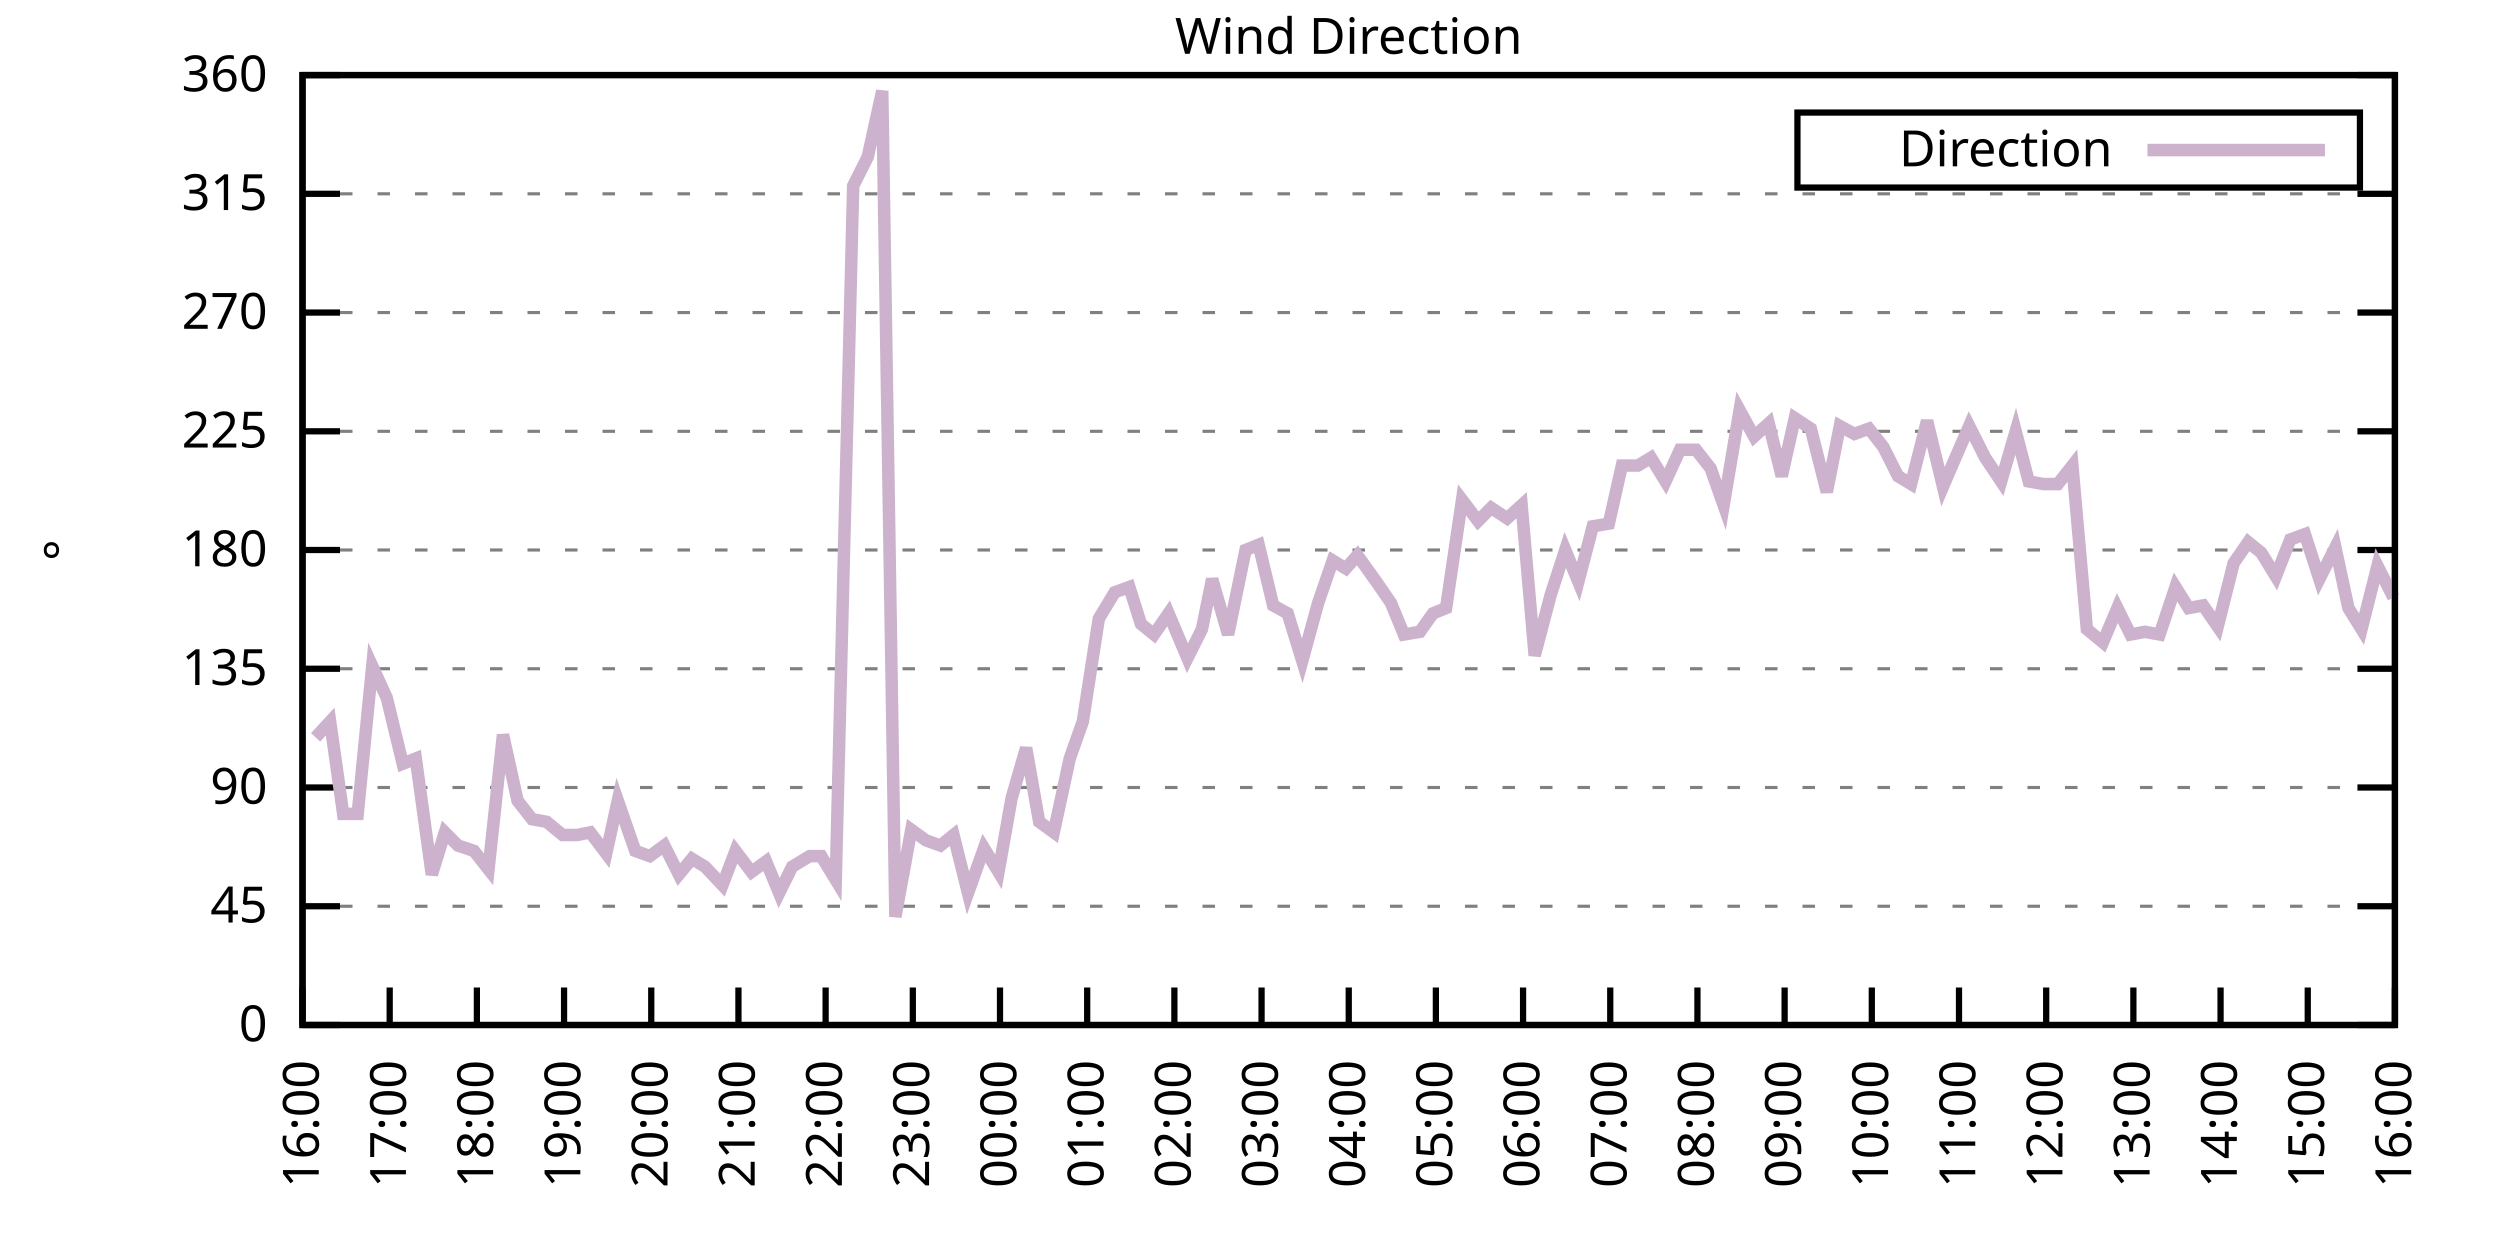
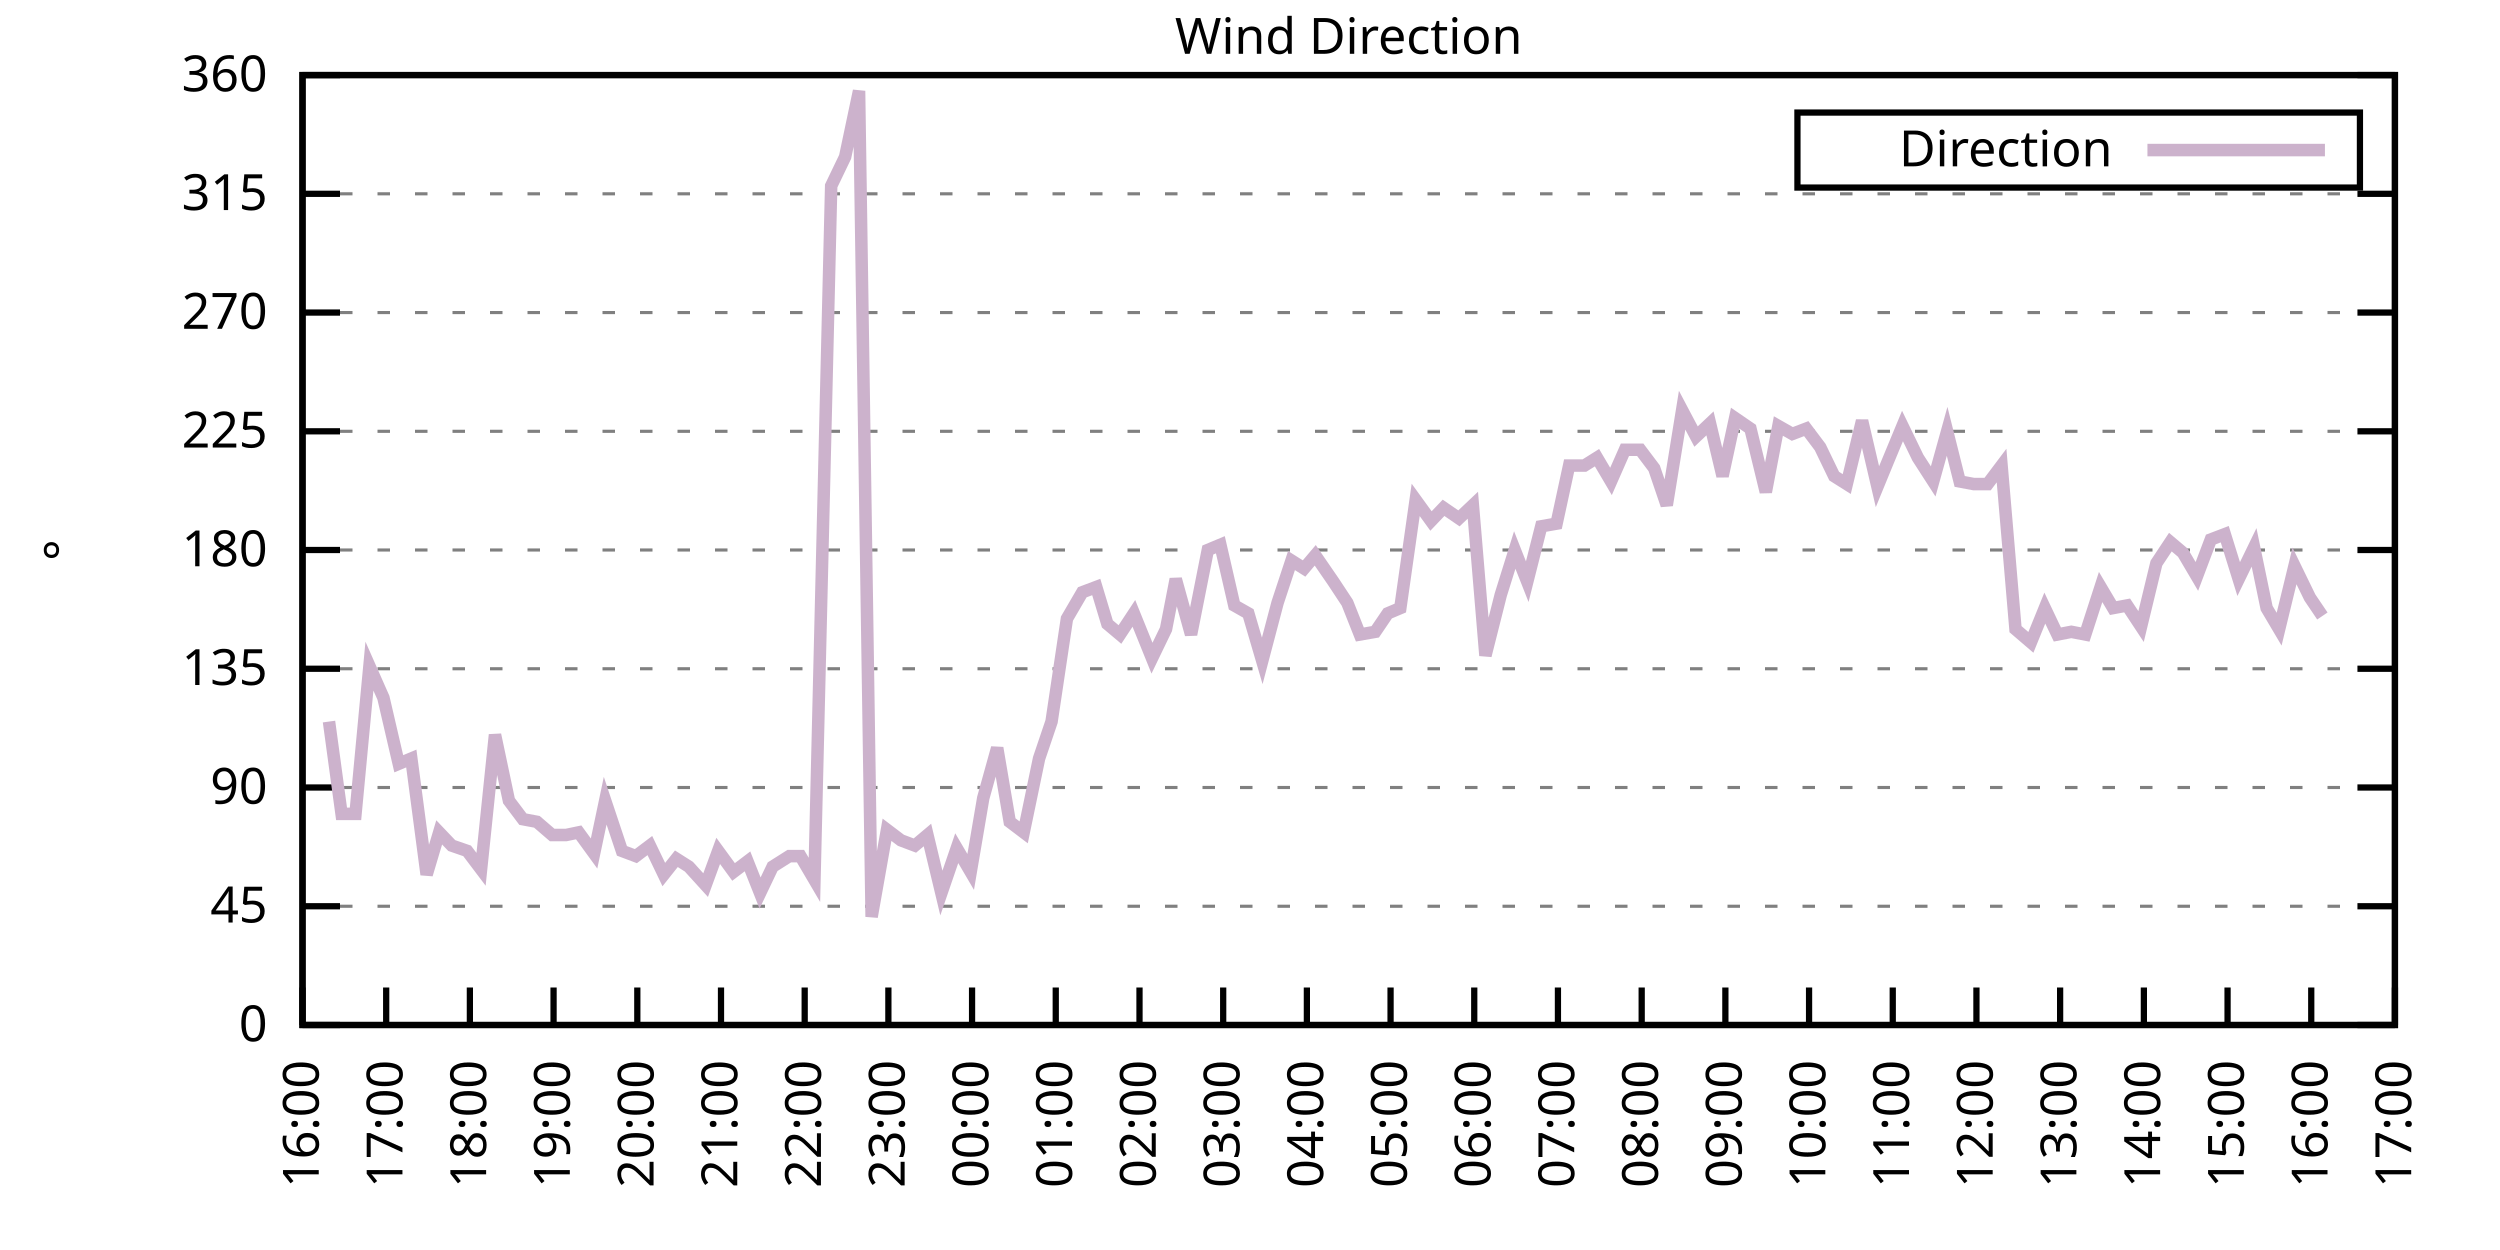
<svg xmlns="http://www.w3.org/2000/svg" xmlns:xlink="http://www.w3.org/1999/xlink" width="400" height="200" viewBox="0 0 400 200">
  <g id="gnuplot_canvas">
    <rect x="0" y="0" width="400" height="200" fill="none" />
    <defs>
      <circle id="gpDot" r="0.5" stroke-width="0.5" stroke="currentColor" />
      <path id="gpPt0" stroke-width="0.333" stroke="currentColor" d="M-1,0 h2 M0,-1 v2" />
      <path id="gpPt1" stroke-width="0.333" stroke="currentColor" d="M-1,-1 L1,1 M1,-1 L-1,1" />
      <path id="gpPt2" stroke-width="0.333" stroke="currentColor" d="M-1,0 L1,0 M0,-1 L0,1 M-1,-1 L1,1 M-1,1 L1,-1" />
      <rect id="gpPt3" stroke-width="0.333" stroke="currentColor" x="-1" y="-1" width="2" height="2" />
      <rect id="gpPt4" stroke-width="0.333" stroke="currentColor" fill="currentColor" x="-1" y="-1" width="2" height="2" />
      <circle id="gpPt5" stroke-width="0.333" stroke="currentColor" cx="0" cy="0" r="1" />
      <use xlink:href="#gpPt5" id="gpPt6" fill="currentColor" stroke="none" />
      <path id="gpPt7" stroke-width="0.333" stroke="currentColor" d="M0,-1.33 L-1.33,0.67 L1.33,0.67 z" />
      <use xlink:href="#gpPt7" id="gpPt8" fill="currentColor" stroke="none" />
      <use xlink:href="#gpPt7" id="gpPt9" stroke="currentColor" transform="rotate(180)" />
      <use xlink:href="#gpPt9" id="gpPt10" fill="currentColor" stroke="none" />
      <use xlink:href="#gpPt3" id="gpPt11" stroke="currentColor" transform="rotate(45)" />
      <use xlink:href="#gpPt11" id="gpPt12" fill="currentColor" stroke="none" />
      <path id="gpPt13" stroke-width="0.333" stroke="currentColor" d="M0,1.330 L1.265,0.411 L0.782,-1.067 L-0.782,-1.076 L-1.265,0.411 z" />
      <use xlink:href="#gpPt13" id="gpPt14" fill="currentColor" stroke="none" />
      <filter id="textbox" filterUnits="objectBoundingBox" x="0" y="0" height="1" width="1">
        <feFlood flood-color="white" flood-opacity="1" result="bgnd" />
        <feComposite in="SourceGraphic" in2="bgnd" operator="atop" />
      </filter>
      <filter id="greybox" filterUnits="objectBoundingBox" x="0" y="0" height="1" width="1">
        <feFlood flood-color="lightgrey" flood-opacity="1" result="grey" />
        <feComposite in="SourceGraphic" in2="grey" operator="atop" />
      </filter>
    </defs>
    <g fill="none" color="white" stroke="currentColor" stroke-width="1.00" stroke-linecap="butt" stroke-linejoin="miter">
</g>
    <g fill="none" color="black" stroke="currentColor" stroke-width="1.00" stroke-linecap="butt" stroke-linejoin="miter">
      <g stroke="none" shape-rendering="crispEdges">
        <polygon fill="rgb(255, 255, 255)" points="48.40,164.00 383.18,164.00 383.18,12.02 48.40,12.02 " />
      </g>
    </g>
    <g fill="none" color="black" stroke="currentColor" stroke-width="1.00" stroke-linecap="butt" stroke-linejoin="miter">
</g>
    <g fill="none" color="black" stroke="black" stroke-width="0.50" stroke-linecap="butt" stroke-linejoin="miter">
</g>
    <g fill="none" color="gray" stroke="currentColor" stroke-width="0.50" stroke-linecap="butt" stroke-linejoin="miter">
      <path stroke="gray" stroke-dasharray="2,4" class="gridline" d="M48.40,164.00 L383.19,164.00  " />
    </g>
    <g fill="none" color="gray" stroke="gray" stroke-width="1.00" stroke-linecap="butt" stroke-linejoin="miter">
</g>
    <g fill="none" color="black" stroke="currentColor" stroke-width="1.00" stroke-linecap="butt" stroke-linejoin="miter">
      <path stroke="black" d="M48.40,164.00 L54.40,164.00 M383.19,164.00 L377.19,164.00  " />
      <g transform="translate(42.80,166.60)" stroke="none" fill="black" font-family="Sans" font-size="8.00" text-anchor="end">
        <text>
          <tspan font-family="Sans"> 0</tspan>
        </text>
      </g>
    </g>
    <g fill="none" color="black" stroke="currentColor" stroke-width="1.00" stroke-linecap="butt" stroke-linejoin="miter">
</g>
    <g fill="none" color="black" stroke="black" stroke-width="0.50" stroke-linecap="butt" stroke-linejoin="miter">
</g>
    <g fill="none" color="gray" stroke="currentColor" stroke-width="0.50" stroke-linecap="butt" stroke-linejoin="miter">
      <path stroke="gray" stroke-dasharray="2,4" class="gridline" d="M48.40,145.00 L383.19,145.00  " />
    </g>
    <g fill="none" color="gray" stroke="gray" stroke-width="1.00" stroke-linecap="butt" stroke-linejoin="miter">
</g>
    <g fill="none" color="black" stroke="currentColor" stroke-width="1.00" stroke-linecap="butt" stroke-linejoin="miter">
      <path stroke="black" d="M48.40,145.00 L54.40,145.00 M383.19,145.00 L377.19,145.00  " />
      <g transform="translate(42.80,147.60)" stroke="none" fill="black" font-family="Sans" font-size="8.00" text-anchor="end">
        <text>
          <tspan font-family="Sans"> 45</tspan>
        </text>
      </g>
    </g>
    <g fill="none" color="black" stroke="currentColor" stroke-width="1.00" stroke-linecap="butt" stroke-linejoin="miter">
</g>
    <g fill="none" color="black" stroke="black" stroke-width="0.50" stroke-linecap="butt" stroke-linejoin="miter">
</g>
    <g fill="none" color="gray" stroke="currentColor" stroke-width="0.50" stroke-linecap="butt" stroke-linejoin="miter">
      <path stroke="gray" stroke-dasharray="2,4" class="gridline" d="M48.40,126.00 L383.19,126.00  " />
    </g>
    <g fill="none" color="gray" stroke="gray" stroke-width="1.00" stroke-linecap="butt" stroke-linejoin="miter">
</g>
    <g fill="none" color="black" stroke="currentColor" stroke-width="1.00" stroke-linecap="butt" stroke-linejoin="miter">
      <path stroke="black" d="M48.40,126.00 L54.40,126.00 M383.19,126.00 L377.19,126.00  " />
      <g transform="translate(42.80,128.60)" stroke="none" fill="black" font-family="Sans" font-size="8.00" text-anchor="end">
        <text>
          <tspan font-family="Sans"> 90</tspan>
        </text>
      </g>
    </g>
    <g fill="none" color="black" stroke="currentColor" stroke-width="1.00" stroke-linecap="butt" stroke-linejoin="miter">
</g>
    <g fill="none" color="black" stroke="black" stroke-width="0.50" stroke-linecap="butt" stroke-linejoin="miter">
</g>
    <g fill="none" color="gray" stroke="currentColor" stroke-width="0.50" stroke-linecap="butt" stroke-linejoin="miter">
      <path stroke="gray" stroke-dasharray="2,4" class="gridline" d="M48.40,107.00 L383.19,107.00  " />
    </g>
    <g fill="none" color="gray" stroke="gray" stroke-width="1.00" stroke-linecap="butt" stroke-linejoin="miter">
</g>
    <g fill="none" color="black" stroke="currentColor" stroke-width="1.00" stroke-linecap="butt" stroke-linejoin="miter">
      <path stroke="black" d="M48.40,107.00 L54.40,107.00 M383.19,107.00 L377.19,107.00  " />
      <g transform="translate(42.80,109.60)" stroke="none" fill="black" font-family="Sans" font-size="8.00" text-anchor="end">
        <text>
          <tspan font-family="Sans"> 135</tspan>
        </text>
      </g>
    </g>
    <g fill="none" color="black" stroke="currentColor" stroke-width="1.00" stroke-linecap="butt" stroke-linejoin="miter">
</g>
    <g fill="none" color="black" stroke="black" stroke-width="0.50" stroke-linecap="butt" stroke-linejoin="miter">
</g>
    <g fill="none" color="gray" stroke="currentColor" stroke-width="0.50" stroke-linecap="butt" stroke-linejoin="miter">
      <path stroke="gray" stroke-dasharray="2,4" class="gridline" d="M48.40,88.00 L383.19,88.00  " />
    </g>
    <g fill="none" color="gray" stroke="gray" stroke-width="1.00" stroke-linecap="butt" stroke-linejoin="miter">
</g>
    <g fill="none" color="black" stroke="currentColor" stroke-width="1.00" stroke-linecap="butt" stroke-linejoin="miter">
      <path stroke="black" d="M48.40,88.00 L54.40,88.00 M383.19,88.00 L377.19,88.00  " />
      <g transform="translate(42.80,90.60)" stroke="none" fill="black" font-family="Sans" font-size="8.00" text-anchor="end">
        <text>
          <tspan font-family="Sans"> 180</tspan>
        </text>
      </g>
    </g>
    <g fill="none" color="black" stroke="currentColor" stroke-width="1.00" stroke-linecap="butt" stroke-linejoin="miter">
</g>
    <g fill="none" color="black" stroke="black" stroke-width="0.50" stroke-linecap="butt" stroke-linejoin="miter">
</g>
    <g fill="none" color="gray" stroke="currentColor" stroke-width="0.50" stroke-linecap="butt" stroke-linejoin="miter">
      <path stroke="gray" stroke-dasharray="2,4" class="gridline" d="M48.40,69.01 L383.19,69.01  " />
    </g>
    <g fill="none" color="gray" stroke="gray" stroke-width="1.00" stroke-linecap="butt" stroke-linejoin="miter">
</g>
    <g fill="none" color="black" stroke="currentColor" stroke-width="1.00" stroke-linecap="butt" stroke-linejoin="miter">
      <path stroke="black" d="M48.40,69.01 L54.40,69.01 M383.19,69.01 L377.19,69.01  " />
      <g transform="translate(42.80,71.61)" stroke="none" fill="black" font-family="Sans" font-size="8.00" text-anchor="end">
        <text>
          <tspan font-family="Sans"> 225</tspan>
        </text>
      </g>
    </g>
    <g fill="none" color="black" stroke="currentColor" stroke-width="1.00" stroke-linecap="butt" stroke-linejoin="miter">
</g>
    <g fill="none" color="black" stroke="black" stroke-width="0.50" stroke-linecap="butt" stroke-linejoin="miter">
</g>
    <g fill="none" color="gray" stroke="currentColor" stroke-width="0.50" stroke-linecap="butt" stroke-linejoin="miter">
      <path stroke="gray" stroke-dasharray="2,4" class="gridline" d="M48.40,50.01 L383.19,50.01  " />
    </g>
    <g fill="none" color="gray" stroke="gray" stroke-width="1.00" stroke-linecap="butt" stroke-linejoin="miter">
</g>
    <g fill="none" color="black" stroke="currentColor" stroke-width="1.00" stroke-linecap="butt" stroke-linejoin="miter">
      <path stroke="black" d="M48.40,50.01 L54.40,50.01 M383.19,50.01 L377.19,50.01  " />
      <g transform="translate(42.80,52.61)" stroke="none" fill="black" font-family="Sans" font-size="8.00" text-anchor="end">
        <text>
          <tspan font-family="Sans"> 270</tspan>
        </text>
      </g>
    </g>
    <g fill="none" color="black" stroke="currentColor" stroke-width="1.00" stroke-linecap="butt" stroke-linejoin="miter">
</g>
    <g fill="none" color="black" stroke="black" stroke-width="0.50" stroke-linecap="butt" stroke-linejoin="miter">
</g>
    <g fill="none" color="gray" stroke="currentColor" stroke-width="0.50" stroke-linecap="butt" stroke-linejoin="miter">
      <path stroke="gray" stroke-dasharray="2,4" class="gridline" d="M48.40,31.01 L383.19,31.01  " />
    </g>
    <g fill="none" color="gray" stroke="gray" stroke-width="1.00" stroke-linecap="butt" stroke-linejoin="miter">
</g>
    <g fill="none" color="black" stroke="currentColor" stroke-width="1.00" stroke-linecap="butt" stroke-linejoin="miter">
      <path stroke="black" d="M48.40,31.01 L54.40,31.01 M383.19,31.01 L377.19,31.01  " />
      <g transform="translate(42.80,33.61)" stroke="none" fill="black" font-family="Sans" font-size="8.00" text-anchor="end">
        <text>
          <tspan font-family="Sans"> 315</tspan>
        </text>
      </g>
    </g>
    <g fill="none" color="black" stroke="currentColor" stroke-width="1.00" stroke-linecap="butt" stroke-linejoin="miter">
</g>
    <g fill="none" color="black" stroke="black" stroke-width="0.50" stroke-linecap="butt" stroke-linejoin="miter">
</g>
    <g fill="none" color="gray" stroke="currentColor" stroke-width="0.50" stroke-linecap="butt" stroke-linejoin="miter">
      <path stroke="gray" stroke-dasharray="2,4" class="gridline" d="M48.40,12.01 L383.19,12.01  " />
    </g>
    <g fill="none" color="gray" stroke="gray" stroke-width="1.00" stroke-linecap="butt" stroke-linejoin="miter">
</g>
    <g fill="none" color="black" stroke="currentColor" stroke-width="1.00" stroke-linecap="butt" stroke-linejoin="miter">
      <path stroke="black" d="M48.40,12.01 L54.40,12.01 M383.19,12.01 L377.19,12.01  " />
      <g transform="translate(42.80,14.61)" stroke="none" fill="black" font-family="Sans" font-size="8.00" text-anchor="end">
        <text>
          <tspan font-family="Sans"> 360</tspan>
        </text>
      </g>
    </g>
    <g fill="none" color="black" stroke="currentColor" stroke-width="1.00" stroke-linecap="butt" stroke-linejoin="miter">
      <path stroke="black" d="M48.40,164.00 L48.40,158.00  " />
      <g transform="translate(51.00,169.60) rotate(270.00)" stroke="none" fill="black" font-family="Sans" font-size="8.00" text-anchor="end">
        <text>
          <tspan font-family="Sans">16:00</tspan>
        </text>
      </g>
    </g>
    <g fill="none" color="black" stroke="currentColor" stroke-width="1.00" stroke-linecap="butt" stroke-linejoin="miter">
-       <path stroke="black" d="M62.35,164.00 L62.35,158.00  " />
-       <g transform="translate(64.95,169.60) rotate(270.00)" stroke="none" fill="black" font-family="Sans" font-size="8.00" text-anchor="end">
+       <path stroke="black" d="M61.79,164.00 L61.79,158.00  " />
+       <g transform="translate(64.39,169.60) rotate(270.00)" stroke="none" fill="black" font-family="Sans" font-size="8.00" text-anchor="end">
        <text>
          <tspan font-family="Sans">17:00</tspan>
        </text>
      </g>
    </g>
    <g fill="none" color="black" stroke="currentColor" stroke-width="1.00" stroke-linecap="butt" stroke-linejoin="miter">
-       <path stroke="black" d="M76.30,164.00 L76.30,158.00  " />
-       <g transform="translate(78.90,169.60) rotate(270.00)" stroke="none" fill="black" font-family="Sans" font-size="8.00" text-anchor="end">
+       <path stroke="black" d="M75.18,164.00 L75.18,158.00  " />
+       <g transform="translate(77.78,169.60) rotate(270.00)" stroke="none" fill="black" font-family="Sans" font-size="8.00" text-anchor="end">
        <text>
          <tspan font-family="Sans">18:00</tspan>
        </text>
      </g>
    </g>
    <g fill="none" color="black" stroke="currentColor" stroke-width="1.00" stroke-linecap="butt" stroke-linejoin="miter">
-       <path stroke="black" d="M90.25,164.00 L90.25,158.00  " />
-       <g transform="translate(92.85,169.60) rotate(270.00)" stroke="none" fill="black" font-family="Sans" font-size="8.00" text-anchor="end">
+       <path stroke="black" d="M88.57,164.00 L88.57,158.00  " />
+       <g transform="translate(91.17,169.60) rotate(270.00)" stroke="none" fill="black" font-family="Sans" font-size="8.00" text-anchor="end">
        <text>
          <tspan font-family="Sans">19:00</tspan>
        </text>
      </g>
    </g>
    <g fill="none" color="black" stroke="currentColor" stroke-width="1.00" stroke-linecap="butt" stroke-linejoin="miter">
-       <path stroke="black" d="M104.20,164.00 L104.20,158.00  " />
-       <g transform="translate(106.80,169.60) rotate(270.00)" stroke="none" fill="black" font-family="Sans" font-size="8.00" text-anchor="end">
+       <path stroke="black" d="M101.97,164.00 L101.97,158.00  " />
+       <g transform="translate(104.57,169.60) rotate(270.00)" stroke="none" fill="black" font-family="Sans" font-size="8.00" text-anchor="end">
        <text>
          <tspan font-family="Sans">20:00</tspan>
        </text>
      </g>
    </g>
    <g fill="none" color="black" stroke="currentColor" stroke-width="1.00" stroke-linecap="butt" stroke-linejoin="miter">
-       <path stroke="black" d="M118.15,164.00 L118.15,158.00  " />
-       <g transform="translate(120.75,169.60) rotate(270.00)" stroke="none" fill="black" font-family="Sans" font-size="8.00" text-anchor="end">
+       <path stroke="black" d="M115.36,164.00 L115.36,158.00  " />
+       <g transform="translate(117.96,169.60) rotate(270.00)" stroke="none" fill="black" font-family="Sans" font-size="8.00" text-anchor="end">
        <text>
          <tspan font-family="Sans">21:00</tspan>
        </text>
      </g>
    </g>
    <g fill="none" color="black" stroke="currentColor" stroke-width="1.00" stroke-linecap="butt" stroke-linejoin="miter">
-       <path stroke="black" d="M132.10,164.00 L132.10,158.00  " />
-       <g transform="translate(134.70,169.60) rotate(270.00)" stroke="none" fill="black" font-family="Sans" font-size="8.00" text-anchor="end">
+       <path stroke="black" d="M128.75,164.00 L128.75,158.00  " />
+       <g transform="translate(131.35,169.60) rotate(270.00)" stroke="none" fill="black" font-family="Sans" font-size="8.00" text-anchor="end">
        <text>
          <tspan font-family="Sans">22:00</tspan>
        </text>
      </g>
    </g>
    <g fill="none" color="black" stroke="currentColor" stroke-width="1.00" stroke-linecap="butt" stroke-linejoin="miter">
-       <path stroke="black" d="M146.05,164.00 L146.05,158.00  " />
-       <g transform="translate(148.65,169.60) rotate(270.00)" stroke="none" fill="black" font-family="Sans" font-size="8.00" text-anchor="end">
+       <path stroke="black" d="M142.14,164.00 L142.14,158.00  " />
+       <g transform="translate(144.74,169.60) rotate(270.00)" stroke="none" fill="black" font-family="Sans" font-size="8.00" text-anchor="end">
        <text>
          <tspan font-family="Sans">23:00</tspan>
        </text>
      </g>
    </g>
    <g fill="none" color="black" stroke="currentColor" stroke-width="1.00" stroke-linecap="butt" stroke-linejoin="miter">
-       <path stroke="black" d="M160.00,164.00 L160.00,158.00  " />
-       <g transform="translate(162.60,169.60) rotate(270.00)" stroke="none" fill="black" font-family="Sans" font-size="8.00" text-anchor="end">
+       <path stroke="black" d="M155.53,164.00 L155.53,158.00  " />
+       <g transform="translate(158.13,169.60) rotate(270.00)" stroke="none" fill="black" font-family="Sans" font-size="8.00" text-anchor="end">
        <text>
          <tspan font-family="Sans">00:00</tspan>
        </text>
      </g>
    </g>
    <g fill="none" color="black" stroke="currentColor" stroke-width="1.00" stroke-linecap="butt" stroke-linejoin="miter">
-       <path stroke="black" d="M173.95,164.00 L173.95,158.00  " />
-       <g transform="translate(176.55,169.60) rotate(270.00)" stroke="none" fill="black" font-family="Sans" font-size="8.00" text-anchor="end">
+       <path stroke="black" d="M168.92,164.00 L168.92,158.00  " />
+       <g transform="translate(171.52,169.60) rotate(270.00)" stroke="none" fill="black" font-family="Sans" font-size="8.00" text-anchor="end">
        <text>
          <tspan font-family="Sans">01:00</tspan>
        </text>
      </g>
    </g>
    <g fill="none" color="black" stroke="currentColor" stroke-width="1.00" stroke-linecap="butt" stroke-linejoin="miter">
-       <path stroke="black" d="M187.90,164.00 L187.90,158.00  " />
-       <g transform="translate(190.50,169.60) rotate(270.00)" stroke="none" fill="black" font-family="Sans" font-size="8.00" text-anchor="end">
+       <path stroke="black" d="M182.32,164.00 L182.32,158.00  " />
+       <g transform="translate(184.92,169.60) rotate(270.00)" stroke="none" fill="black" font-family="Sans" font-size="8.00" text-anchor="end">
        <text>
          <tspan font-family="Sans">02:00</tspan>
        </text>
      </g>
    </g>
    <g fill="none" color="black" stroke="currentColor" stroke-width="1.00" stroke-linecap="butt" stroke-linejoin="miter">
-       <path stroke="black" d="M201.85,164.00 L201.85,158.00  " />
-       <g transform="translate(204.45,169.60) rotate(270.00)" stroke="none" fill="black" font-family="Sans" font-size="8.00" text-anchor="end">
+       <path stroke="black" d="M195.71,164.00 L195.71,158.00  " />
+       <g transform="translate(198.31,169.60) rotate(270.00)" stroke="none" fill="black" font-family="Sans" font-size="8.00" text-anchor="end">
        <text>
          <tspan font-family="Sans">03:00</tspan>
        </text>
      </g>
    </g>
    <g fill="none" color="black" stroke="currentColor" stroke-width="1.00" stroke-linecap="butt" stroke-linejoin="miter">
-       <path stroke="black" d="M215.80,164.00 L215.80,158.00  " />
-       <g transform="translate(218.40,169.60) rotate(270.00)" stroke="none" fill="black" font-family="Sans" font-size="8.00" text-anchor="end">
+       <path stroke="black" d="M209.10,164.00 L209.10,158.00  " />
+       <g transform="translate(211.70,169.60) rotate(270.00)" stroke="none" fill="black" font-family="Sans" font-size="8.00" text-anchor="end">
        <text>
          <tspan font-family="Sans">04:00</tspan>
        </text>
      </g>
    </g>
    <g fill="none" color="black" stroke="currentColor" stroke-width="1.00" stroke-linecap="butt" stroke-linejoin="miter">
-       <path stroke="black" d="M229.74,164.00 L229.74,158.00  " />
-       <g transform="translate(232.34,169.60) rotate(270.00)" stroke="none" fill="black" font-family="Sans" font-size="8.00" text-anchor="end">
+       <path stroke="black" d="M222.49,164.00 L222.49,158.00  " />
+       <g transform="translate(225.09,169.60) rotate(270.00)" stroke="none" fill="black" font-family="Sans" font-size="8.00" text-anchor="end">
        <text>
          <tspan font-family="Sans">05:00</tspan>
        </text>
      </g>
    </g>
    <g fill="none" color="black" stroke="currentColor" stroke-width="1.00" stroke-linecap="butt" stroke-linejoin="miter">
-       <path stroke="black" d="M243.69,164.00 L243.69,158.00  " />
-       <g transform="translate(246.29,169.60) rotate(270.00)" stroke="none" fill="black" font-family="Sans" font-size="8.00" text-anchor="end">
+       <path stroke="black" d="M235.88,164.00 L235.88,158.00  " />
+       <g transform="translate(238.48,169.60) rotate(270.00)" stroke="none" fill="black" font-family="Sans" font-size="8.00" text-anchor="end">
        <text>
          <tspan font-family="Sans">06:00</tspan>
        </text>
      </g>
    </g>
    <g fill="none" color="black" stroke="currentColor" stroke-width="1.00" stroke-linecap="butt" stroke-linejoin="miter">
-       <path stroke="black" d="M257.64,164.00 L257.64,158.00  " />
-       <g transform="translate(260.24,169.60) rotate(270.00)" stroke="none" fill="black" font-family="Sans" font-size="8.00" text-anchor="end">
+       <path stroke="black" d="M249.27,164.00 L249.27,158.00  " />
+       <g transform="translate(251.87,169.60) rotate(270.00)" stroke="none" fill="black" font-family="Sans" font-size="8.00" text-anchor="end">
        <text>
          <tspan font-family="Sans">07:00</tspan>
        </text>
      </g>
    </g>
    <g fill="none" color="black" stroke="currentColor" stroke-width="1.00" stroke-linecap="butt" stroke-linejoin="miter">
-       <path stroke="black" d="M271.59,164.00 L271.59,158.00  " />
-       <g transform="translate(274.19,169.60) rotate(270.00)" stroke="none" fill="black" font-family="Sans" font-size="8.00" text-anchor="end">
+       <path stroke="black" d="M262.67,164.00 L262.67,158.00  " />
+       <g transform="translate(265.27,169.60) rotate(270.00)" stroke="none" fill="black" font-family="Sans" font-size="8.00" text-anchor="end">
        <text>
          <tspan font-family="Sans">08:00</tspan>
        </text>
      </g>
    </g>
    <g fill="none" color="black" stroke="currentColor" stroke-width="1.00" stroke-linecap="butt" stroke-linejoin="miter">
-       <path stroke="black" d="M285.54,164.00 L285.54,158.00  " />
-       <g transform="translate(288.14,169.60) rotate(270.00)" stroke="none" fill="black" font-family="Sans" font-size="8.00" text-anchor="end">
+       <path stroke="black" d="M276.06,164.00 L276.06,158.00  " />
+       <g transform="translate(278.66,169.60) rotate(270.00)" stroke="none" fill="black" font-family="Sans" font-size="8.00" text-anchor="end">
        <text>
          <tspan font-family="Sans">09:00</tspan>
        </text>
      </g>
    </g>
    <g fill="none" color="black" stroke="currentColor" stroke-width="1.00" stroke-linecap="butt" stroke-linejoin="miter">
-       <path stroke="black" d="M299.49,164.00 L299.49,158.00  " />
-       <g transform="translate(302.09,169.60) rotate(270.00)" stroke="none" fill="black" font-family="Sans" font-size="8.00" text-anchor="end">
+       <path stroke="black" d="M289.45,164.00 L289.45,158.00  " />
+       <g transform="translate(292.05,169.60) rotate(270.00)" stroke="none" fill="black" font-family="Sans" font-size="8.00" text-anchor="end">
        <text>
          <tspan font-family="Sans">10:00</tspan>
        </text>
      </g>
    </g>
    <g fill="none" color="black" stroke="currentColor" stroke-width="1.00" stroke-linecap="butt" stroke-linejoin="miter">
-       <path stroke="black" d="M313.44,164.00 L313.44,158.00  " />
-       <g transform="translate(316.04,169.60) rotate(270.00)" stroke="none" fill="black" font-family="Sans" font-size="8.00" text-anchor="end">
+       <path stroke="black" d="M302.84,164.00 L302.84,158.00  " />
+       <g transform="translate(305.44,169.60) rotate(270.00)" stroke="none" fill="black" font-family="Sans" font-size="8.00" text-anchor="end">
        <text>
          <tspan font-family="Sans">11:00</tspan>
        </text>
      </g>
    </g>
    <g fill="none" color="black" stroke="currentColor" stroke-width="1.00" stroke-linecap="butt" stroke-linejoin="miter">
-       <path stroke="black" d="M327.39,164.00 L327.39,158.00  " />
-       <g transform="translate(329.99,169.60) rotate(270.00)" stroke="none" fill="black" font-family="Sans" font-size="8.00" text-anchor="end">
+       <path stroke="black" d="M316.23,164.00 L316.23,158.00  " />
+       <g transform="translate(318.83,169.60) rotate(270.00)" stroke="none" fill="black" font-family="Sans" font-size="8.00" text-anchor="end">
        <text>
          <tspan font-family="Sans">12:00</tspan>
        </text>
      </g>
    </g>
    <g fill="none" color="black" stroke="currentColor" stroke-width="1.00" stroke-linecap="butt" stroke-linejoin="miter">
-       <path stroke="black" d="M341.34,164.00 L341.34,158.00  " />
-       <g transform="translate(343.94,169.60) rotate(270.00)" stroke="none" fill="black" font-family="Sans" font-size="8.00" text-anchor="end">
+       <path stroke="black" d="M329.62,164.00 L329.62,158.00  " />
+       <g transform="translate(332.22,169.60) rotate(270.00)" stroke="none" fill="black" font-family="Sans" font-size="8.00" text-anchor="end">
        <text>
          <tspan font-family="Sans">13:00</tspan>
        </text>
      </g>
    </g>
    <g fill="none" color="black" stroke="currentColor" stroke-width="1.00" stroke-linecap="butt" stroke-linejoin="miter">
-       <path stroke="black" d="M355.29,164.00 L355.29,158.00  " />
-       <g transform="translate(357.89,169.60) rotate(270.00)" stroke="none" fill="black" font-family="Sans" font-size="8.00" text-anchor="end">
+       <path stroke="black" d="M343.02,164.00 L343.02,158.00  " />
+       <g transform="translate(345.62,169.60) rotate(270.00)" stroke="none" fill="black" font-family="Sans" font-size="8.00" text-anchor="end">
        <text>
          <tspan font-family="Sans">14:00</tspan>
        </text>
      </g>
    </g>
    <g fill="none" color="black" stroke="currentColor" stroke-width="1.00" stroke-linecap="butt" stroke-linejoin="miter">
-       <path stroke="black" d="M369.24,164.00 L369.24,158.00  " />
-       <g transform="translate(371.84,169.60) rotate(270.00)" stroke="none" fill="black" font-family="Sans" font-size="8.00" text-anchor="end">
+       <path stroke="black" d="M356.41,164.00 L356.41,158.00  " />
+       <g transform="translate(359.01,169.60) rotate(270.00)" stroke="none" fill="black" font-family="Sans" font-size="8.00" text-anchor="end">
        <text>
          <tspan font-family="Sans">15:00</tspan>
+         </text>
+       </g>
+     </g>
+     <g fill="none" color="black" stroke="currentColor" stroke-width="1.00" stroke-linecap="butt" stroke-linejoin="miter">
+       <path stroke="black" d="M369.80,164.00 L369.80,158.00  " />
+       <g transform="translate(372.40,169.60) rotate(270.00)" stroke="none" fill="black" font-family="Sans" font-size="8.00" text-anchor="end">
+         <text>
+           <tspan font-family="Sans">16:00</tspan>
        </text>
      </g>
    </g>
    <g fill="none" color="black" stroke="currentColor" stroke-width="1.00" stroke-linecap="butt" stroke-linejoin="miter">
      <path stroke="black" d="M383.19,164.00 L383.19,158.00  " />
      <g transform="translate(385.79,169.60) rotate(270.00)" stroke="none" fill="black" font-family="Sans" font-size="8.00" text-anchor="end">
        <text>
-           <tspan font-family="Sans">16:00</tspan>
+           <tspan font-family="Sans">17:00</tspan>
        </text>
      </g>
    </g>
    <g fill="none" color="black" stroke="currentColor" stroke-width="1.00" stroke-linecap="butt" stroke-linejoin="miter">
</g>
    <g fill="none" color="black" stroke="currentColor" stroke-width="1.00" stroke-linecap="butt" stroke-linejoin="miter">
      <path stroke="black" d="M48.40,12.01 L48.40,164.00 L383.19,164.00 L383.19,12.01 L48.40,12.01 Z  " />
    </g>
    <g fill="none" color="black" stroke="currentColor" stroke-width="1.00" stroke-linecap="butt" stroke-linejoin="miter">
</g>
    <g fill="none" color="black" stroke="currentColor" stroke-width="1.00" stroke-linecap="butt" stroke-linejoin="miter">
      <path stroke="black" d="M287.59,30.01 L287.59,18.01 L377.59,18.01 L377.59,30.01 L287.59,30.01 Z  " />
    </g>
    <g id="Wind_direction_plot_1">
      <g fill="none" color="white" stroke="black" stroke-width="2.00" stroke-linecap="butt" stroke-linejoin="miter">
</g>
      <g fill="none" color="black" stroke="currentColor" stroke-width="2.00" stroke-linecap="butt" stroke-linejoin="miter">
        <g transform="translate(337.99,26.61)" stroke="none" fill="black" font-family="Sans" font-size="8.00" text-anchor="end">
          <text>
            <tspan font-family="Sans">Direction</tspan>
          </text>
        </g>
      </g>
      <g fill="none" color="black" stroke="currentColor" stroke-width="2.00" stroke-linecap="butt" stroke-linejoin="miter">
-         <path stroke="rgb(204, 178, 204)" d="M343.59,24.01 L371.99,24.01 M50.49,117.98 L52.82,115.45 L54.91,130.22 L57.23,130.22 L59.56,106.58 L61.88,111.65   L64.44,122.20 L66.53,121.36 L69.09,139.93 L71.18,133.18 L73.28,135.29 L75.83,136.14 L78.16,139.09 L80.48,117.56   L82.81,128.11 L85.13,131.07 L87.46,131.49 L90.02,133.60 L92.34,133.60 L94.43,133.18 L96.99,136.56 L98.85,128.11   L101.64,136.14 L103.97,136.98 L106.29,135.29 L108.62,139.93 L110.71,137.40 L112.80,138.67 L115.59,141.62 L117.68,136.14   L120.24,139.51 L122.57,137.82 L124.66,142.89 L126.75,138.67 L129.54,136.98 L131.40,136.98 L133.72,140.78 L136.51,29.74   L138.84,25.10 L141.16,14.54 L143.26,146.69 L145.81,132.76 L148.14,134.45 L150.46,135.29 L152.56,133.60 L154.88,142.89   L157.44,135.71 L159.76,139.51 L161.86,127.69 L164.18,119.67 L166.27,131.49 L168.60,133.18 L171.16,121.36 L173.25,115.45   L175.81,98.98 L178.36,94.76 L180.69,93.92 L182.55,99.83 L184.64,101.52 L186.97,98.14 L189.99,105.31 L192.31,100.67   L193.94,92.65 L196.50,101.52 L199.29,88.00 L201.38,87.16 L203.71,96.87 L206.03,98.14 L208.36,105.74 L210.91,96.45   L213.24,89.69 L215.33,90.96 L217.19,88.85 L220.21,93.07 L222.54,96.45 L224.63,101.52 L227.19,101.09 L229.28,98.14   L231.37,97.29 L233.93,79.98 L236.49,83.36 L238.58,81.25 L241.14,82.94 L243.46,80.83 L245.55,104.89 L248.11,95.18   L250.44,88.00 L252.53,93.07 L254.85,84.21 L257.41,83.78 L259.50,74.49 L262.06,74.49 L264.15,73.23 L266.48,77.03   L268.80,71.96 L271.36,71.96 L273.69,74.92 L275.78,80.83 L278.34,65.63 L280.66,69.85 L282.99,67.74 L285.08,76.18   L287.17,66.90 L289.73,68.58 L292.29,78.72 L294.38,68.16 L296.70,69.43 L299.03,68.58 L301.35,71.54 L303.68,76.18   L305.77,77.45 L308.33,67.32 L310.88,77.87 L312.51,74.07 L315.07,68.16 L317.63,73.23 L320.18,77.03 L322.51,69.01   L324.60,77.03 L326.93,77.45 L329.25,77.45 L331.58,74.49 L333.90,100.67 L336.46,102.78 L338.78,97.29 L340.88,101.52   L343.20,101.09 L345.53,101.52 L348.08,93.92 L350.18,97.29 L352.50,96.87 L354.83,100.25 L357.38,90.12 L359.71,86.74   L361.80,88.43 L364.13,92.23 L366.45,86.32 L368.78,85.47 L371.10,92.65 L373.66,87.58 L375.75,97.29 L377.84,100.67   L380.40,90.54 L382.96,95.60  " />
+         <path stroke="rgb(204, 178, 204)" d="M343.59,24.01 L371.99,24.01 M52.64,115.45 L54.65,130.22 L56.88,130.22 L59.11,106.58 L61.35,111.65 L63.80,122.20   L65.81,121.36 L68.26,139.93 L70.27,133.18 L72.28,135.29 L74.74,136.14 L76.97,139.09 L79.20,117.56 L81.43,128.11   L83.66,131.07 L85.90,131.49 L88.35,133.60 L90.58,133.60 L92.59,133.18 L95.05,136.56 L96.83,128.11 L99.51,136.14   L101.74,136.98 L103.98,135.29 L106.21,139.93 L108.22,137.40 L110.22,138.67 L112.90,141.62 L114.91,136.14 L117.37,139.51   L119.60,137.82 L121.61,142.89 L123.62,138.67 L126.29,136.98 L128.08,136.98 L130.31,140.78 L132.99,29.74 L135.22,25.10   L137.45,14.54 L139.46,146.69 L141.92,132.76 L144.15,134.45 L146.38,135.29 L148.39,133.60 L150.62,142.89 L153.08,135.71   L155.31,139.51 L157.32,127.69 L159.55,119.67 L161.56,131.49 L163.79,133.18 L166.25,121.36 L168.25,115.45 L170.71,98.98   L173.17,94.76 L175.40,93.92 L177.18,99.83 L179.19,101.52 L181.42,98.14 L184.32,105.31 L186.56,100.67 L188.12,92.65   L190.57,101.52 L193.25,88.00 L195.26,87.16 L197.49,96.87 L199.73,98.14 L201.96,105.74 L204.41,96.45 L206.64,89.69   L208.65,90.96 L210.44,88.85 L213.34,93.07 L215.57,96.45 L217.58,101.52 L220.04,101.09 L222.04,98.14 L224.05,97.29   L226.51,79.98 L228.96,83.36 L230.97,81.25 L233.43,82.94 L235.66,80.83 L237.67,104.89 L240.12,95.18 L242.36,88.00   L244.36,93.07 L246.60,84.21 L249.05,83.78 L251.06,74.49 L253.51,74.49 L255.52,73.23 L257.76,77.03 L259.99,71.96   L262.44,71.96 L264.67,74.92 L266.68,80.83 L269.14,65.63 L271.37,69.85 L273.60,67.74 L275.61,76.18 L277.62,66.90   L280.07,68.58 L282.53,78.72 L284.54,68.16 L286.77,69.43 L289.00,68.58 L291.23,71.54 L293.47,76.18 L295.48,77.45   L297.93,67.32 L300.39,77.87 L301.95,74.07 L304.40,68.16 L306.86,73.23 L309.31,77.03 L311.54,69.01 L313.55,77.03   L315.79,77.45 L318.02,77.45 L320.25,74.49 L322.48,100.67 L324.94,102.78 L327.17,97.29 L329.18,101.52 L331.41,101.09   L333.64,101.52 L336.10,93.92 L338.10,97.29 L340.34,96.87 L342.57,100.25 L345.02,90.12 L347.26,86.74 L349.26,88.43   L351.50,92.23 L353.73,86.32 L355.96,85.47 L358.19,92.65 L360.65,87.58 L362.66,97.29 L364.66,100.67 L367.12,90.54   L369.58,95.60 L371.58,98.56  " />
      </g>
    </g>
    <g fill="none" color="black" stroke="currentColor" stroke-width="2.00" stroke-linecap="butt" stroke-linejoin="miter">
</g>
    <g fill="none" color="black" stroke="black" stroke-width="1.00" stroke-linecap="butt" stroke-linejoin="miter">
</g>
    <g fill="none" color="black" stroke="currentColor" stroke-width="1.00" stroke-linecap="butt" stroke-linejoin="miter">
      <path stroke="black" d="M48.40,12.01 L48.40,164.00 L383.19,164.00 L383.19,12.01 L48.40,12.01 Z  " />
      <g transform="translate(12.80,88.01) rotate(270.00)" stroke="none" fill="black" font-family="Sans" font-size="8.00" text-anchor="middle">
        <text>
          <tspan font-family="Sans">°</tspan>
        </text>
      </g>
    </g>
    <g fill="none" color="black" stroke="currentColor" stroke-width="1.00" stroke-linecap="butt" stroke-linejoin="miter">
</g>
    <g fill="none" color="black" stroke="currentColor" stroke-width="1.00" stroke-linecap="butt" stroke-linejoin="miter">
      <g transform="translate(215.79,8.61)" stroke="none" fill="black" font-family="Sans" font-size="8.00" text-anchor="middle">
        <text>
          <tspan font-family="Sans">Wind Direction</tspan>
        </text>
      </g>
    </g>
    <g fill="none" color="black" stroke="currentColor" stroke-width="1.00" stroke-linecap="butt" stroke-linejoin="miter">
</g>
  </g>
</svg>
